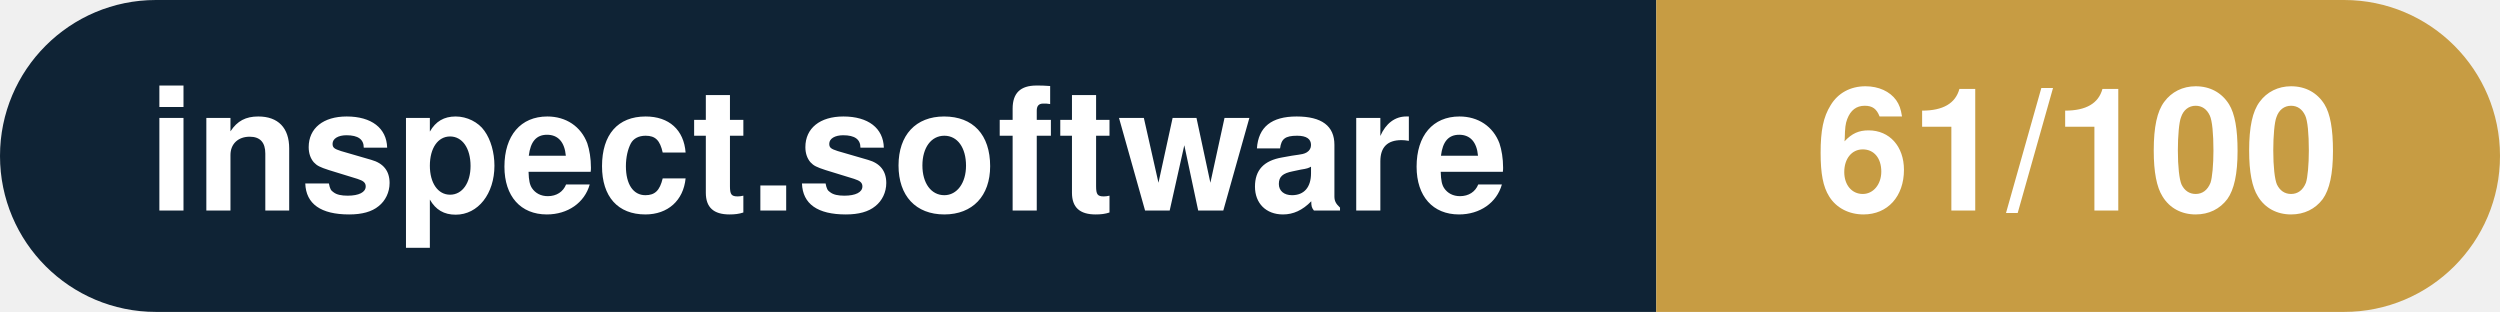
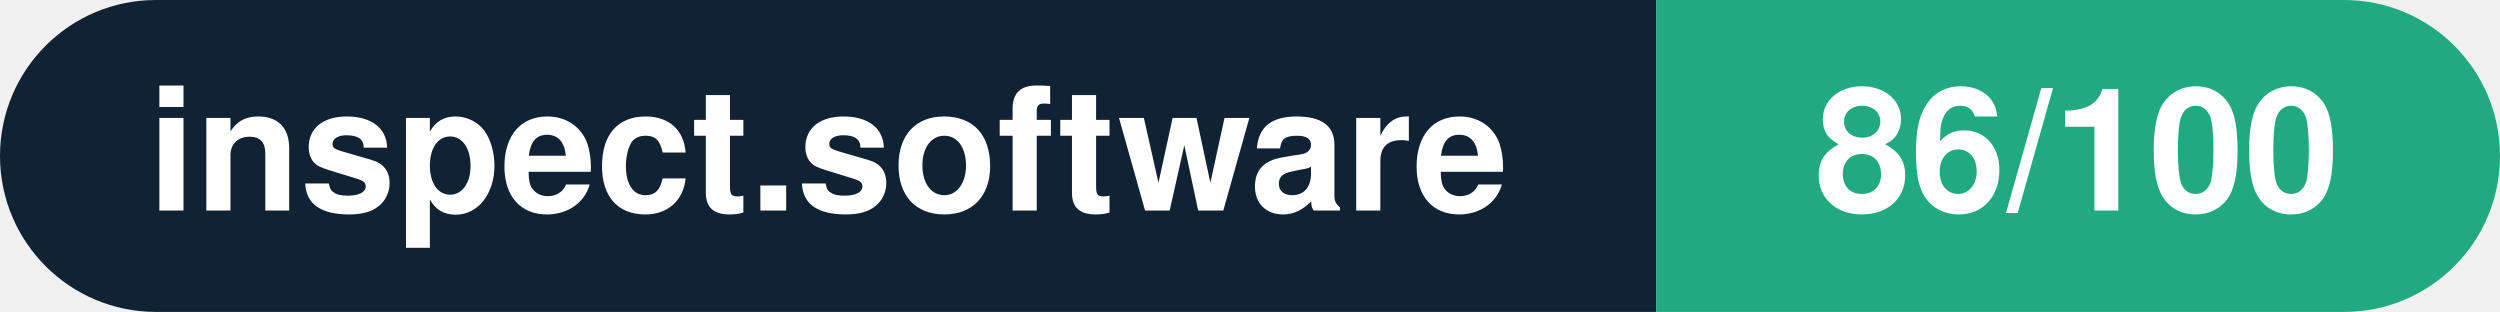
- <svg xmlns="http://www.w3.org/2000/svg" width="160.3" height="20" viewBox="0 0 160.3 20" role="img" aria-label="inspect.software: 61/100">
+ <svg xmlns="http://www.w3.org/2000/svg" width="160.3" height="20" viewBox="0 0 160.3 20" role="img" aria-label="inspect.software: 86/100">
  <clipPath id="rnd">
    <rect width="160.3" height="20" rx="10.0" fill="#fff" />
  </clipPath>
  <g clip-path="url(#rnd)">
    <rect width="106.2" height="20" fill="#0f2335" />
-     <rect x="106.2" width="54.1" height="20" fill="#c79c43" />
+     <rect x="106.2" width="54.1" height="20" fill="#21aa81" />
  </g>
  <g fill="#fff" text-anchor="middle" font-family="Helvetica Neue,Helvetica,Arial,sans-serif" font-size="11">
    <text x="53.1" y="13.5" font-weight="600">inspect.software</text>
-     <text x="133.2" y="13.5" font-weight="700">61/100</text>
+     <text x="133.2" y="13.5" font-weight="700">86/100</text>
  </g>
</svg>
